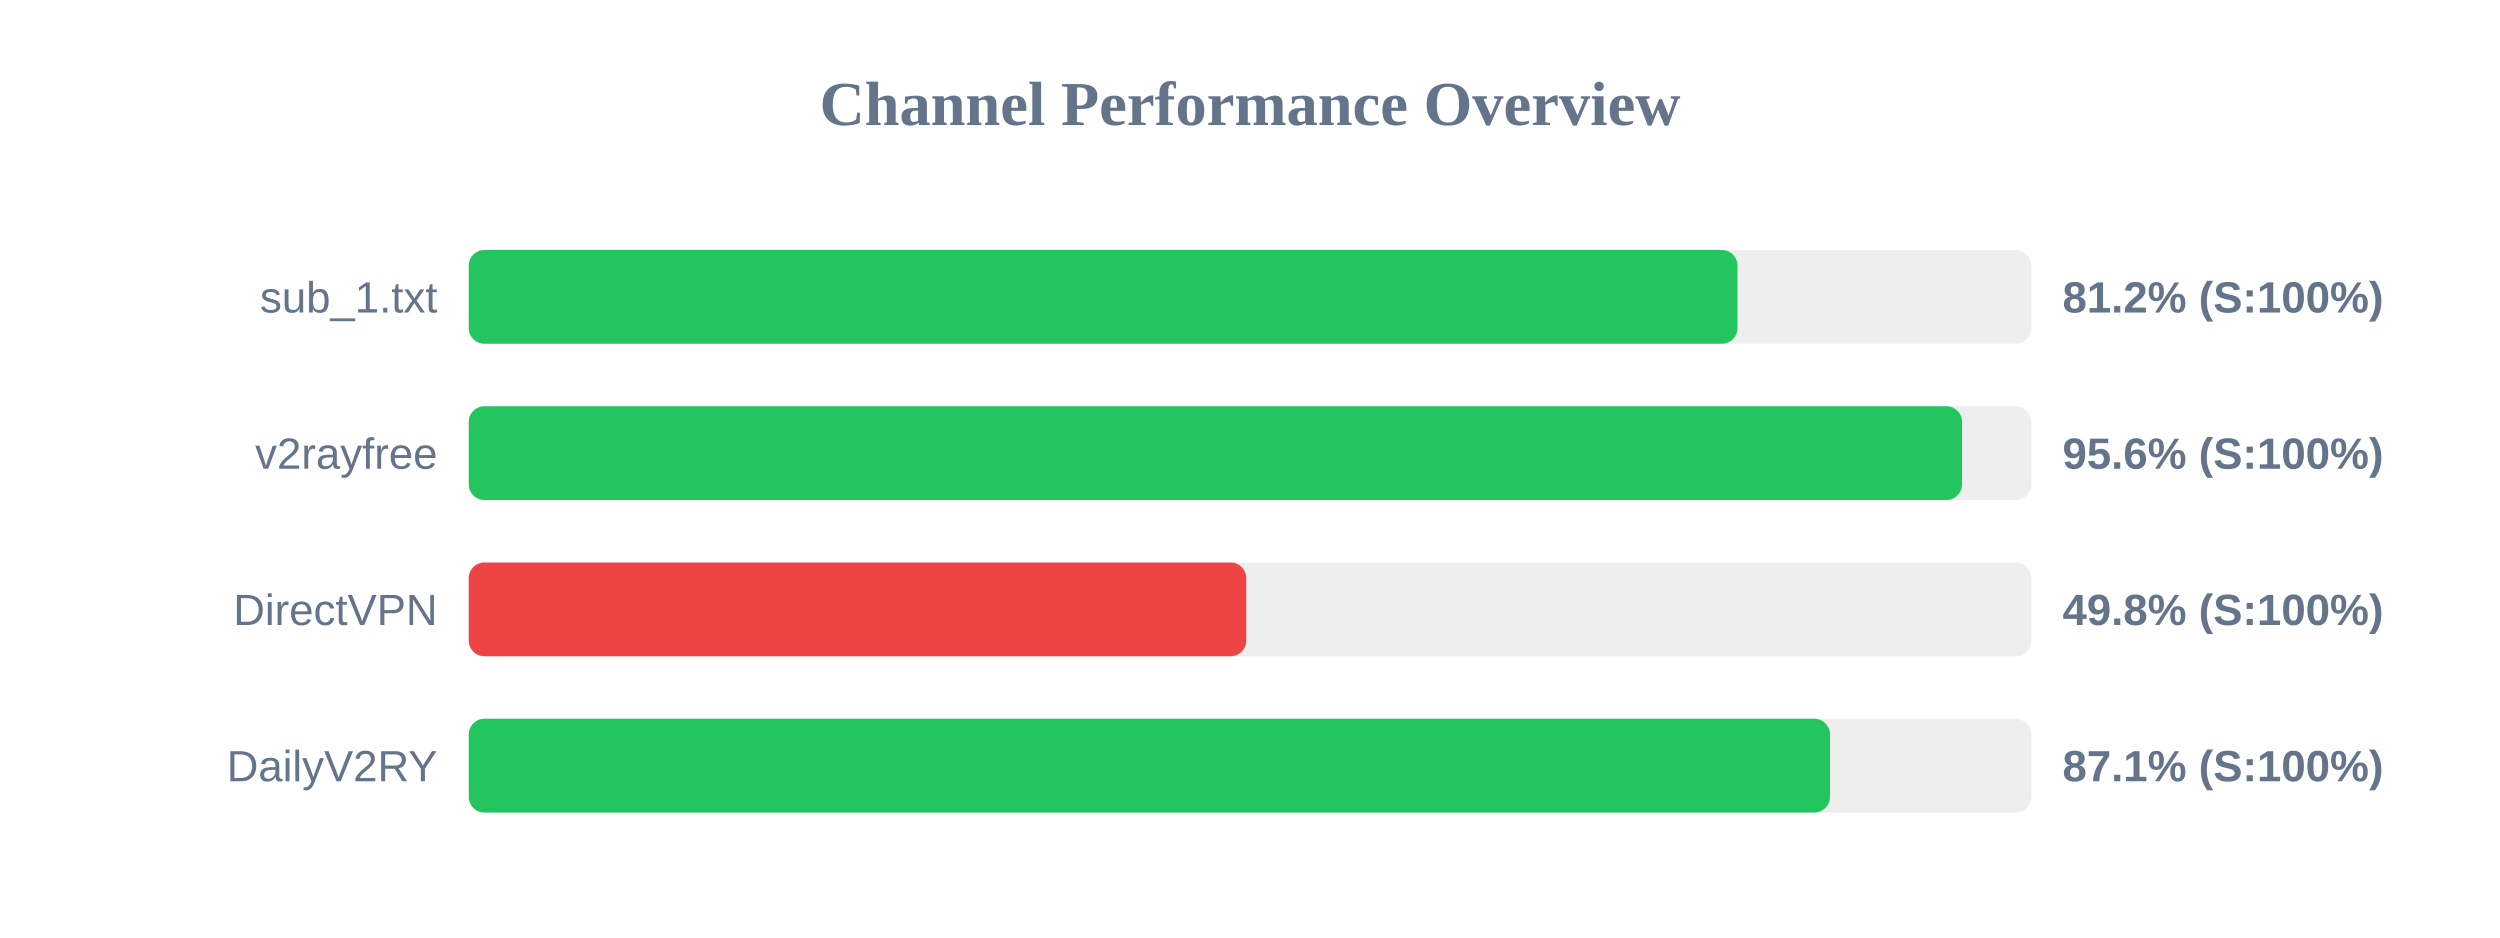
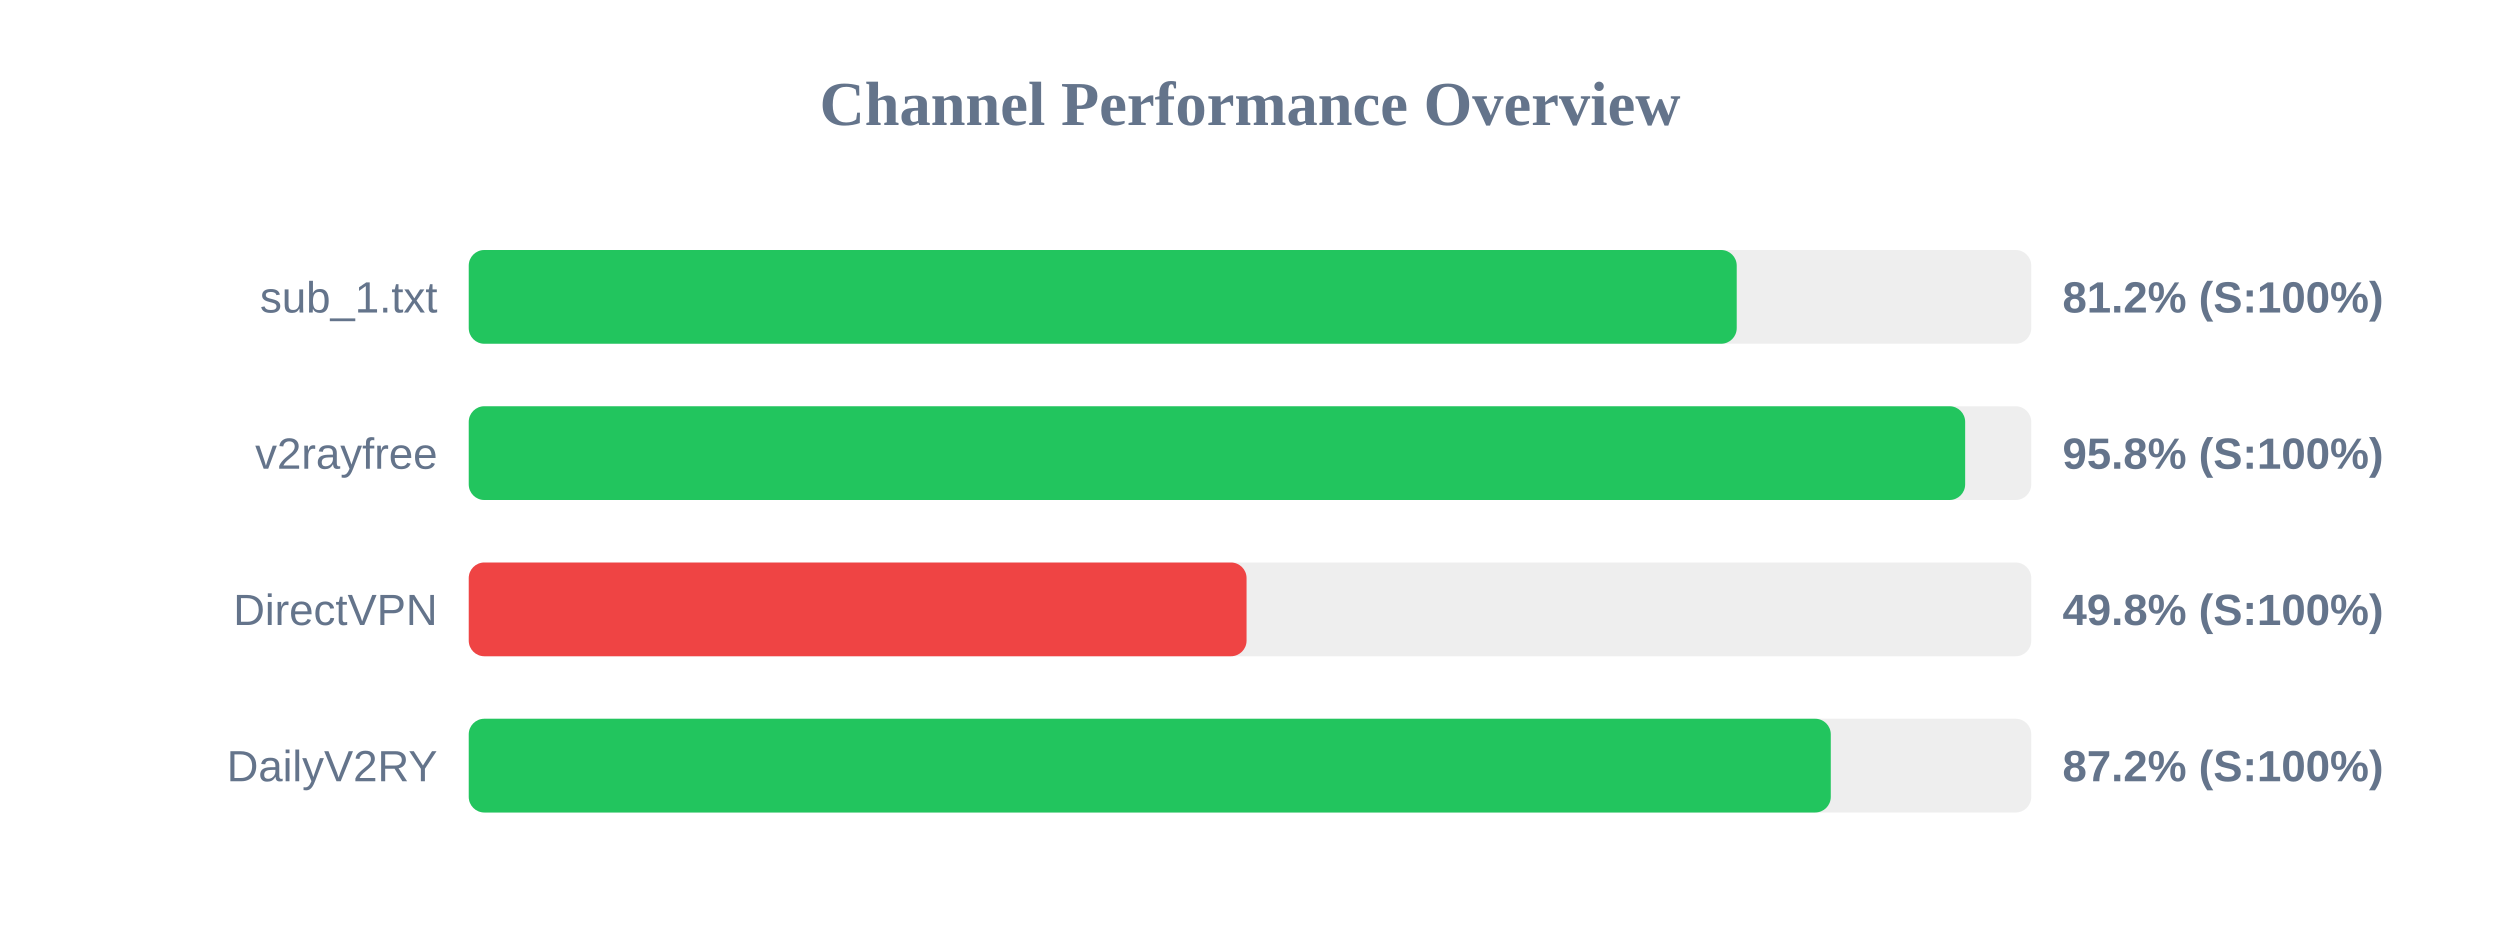
<svg xmlns="http://www.w3.org/2000/svg" width="800" height="300" version="1.1">
  <style>
        .row { font: 14px Arial; fill: #64748b; }
        .score { font: bold 14px Arial; fill: #64748b; }
    </style>
  <text x="400" y="40" text-anchor="middle" font-size="20px" font-weight="bold" fill="#64748b">Channel Performance Overview</text>
  <rect x="150" y="80" width="500" height="30" fill="#eee" rx="5" />
-   <rect x="150" y="80" width="406.0" height="30" fill="#22c55e" rx="5" />
+   <rect x="150" y="80" width="405.75" height="30" fill="#22c55e" rx="5" />
  <text x="140" y="100" text-anchor="end" class="row">sub_1.txt</text>
  <text x="660" y="100" text-anchor="start" class="score">81.2% (S:100%)</text>
  <rect x="150" y="130" width="500" height="30" fill="#eee" rx="5" />
-   <rect x="150" y="130" width="477.85" height="30" fill="#22c55e" rx="5" />
+   <rect x="150" y="130" width="478.85" height="30" fill="#22c55e" rx="5" />
  <text x="140" y="150" text-anchor="end" class="row">v2rayfree</text>
-   <text x="660" y="150" text-anchor="start" class="score">95.6% (S:100%)</text>
+   <text x="660" y="150" text-anchor="start" class="score">95.8% (S:100%)</text>
  <rect x="150" y="180" width="500" height="30" fill="#eee" rx="5" />
-   <rect x="150" y="180" width="248.8" height="30" fill="#ef4444" rx="5" />
+   <rect x="150" y="180" width="248.9" height="30" fill="#ef4444" rx="5" />
  <text x="140" y="200" text-anchor="end" class="row">DirectVPN</text>
  <text x="660" y="200" text-anchor="start" class="score">49.8% (S:100%)</text>
  <rect x="150" y="230" width="500" height="30" fill="#eee" rx="5" />
-   <rect x="150" y="230" width="435.6" height="30" fill="#22c55e" rx="5" />
+   <rect x="150" y="230" width="435.85" height="30" fill="#22c55e" rx="5" />
  <text x="140" y="250" text-anchor="end" class="row">DailyV2RY</text>
-   <text x="660" y="250" text-anchor="start" class="score">87.1% (S:100%)</text>
+   <text x="660" y="250" text-anchor="start" class="score">87.2% (S:100%)</text>
</svg>
